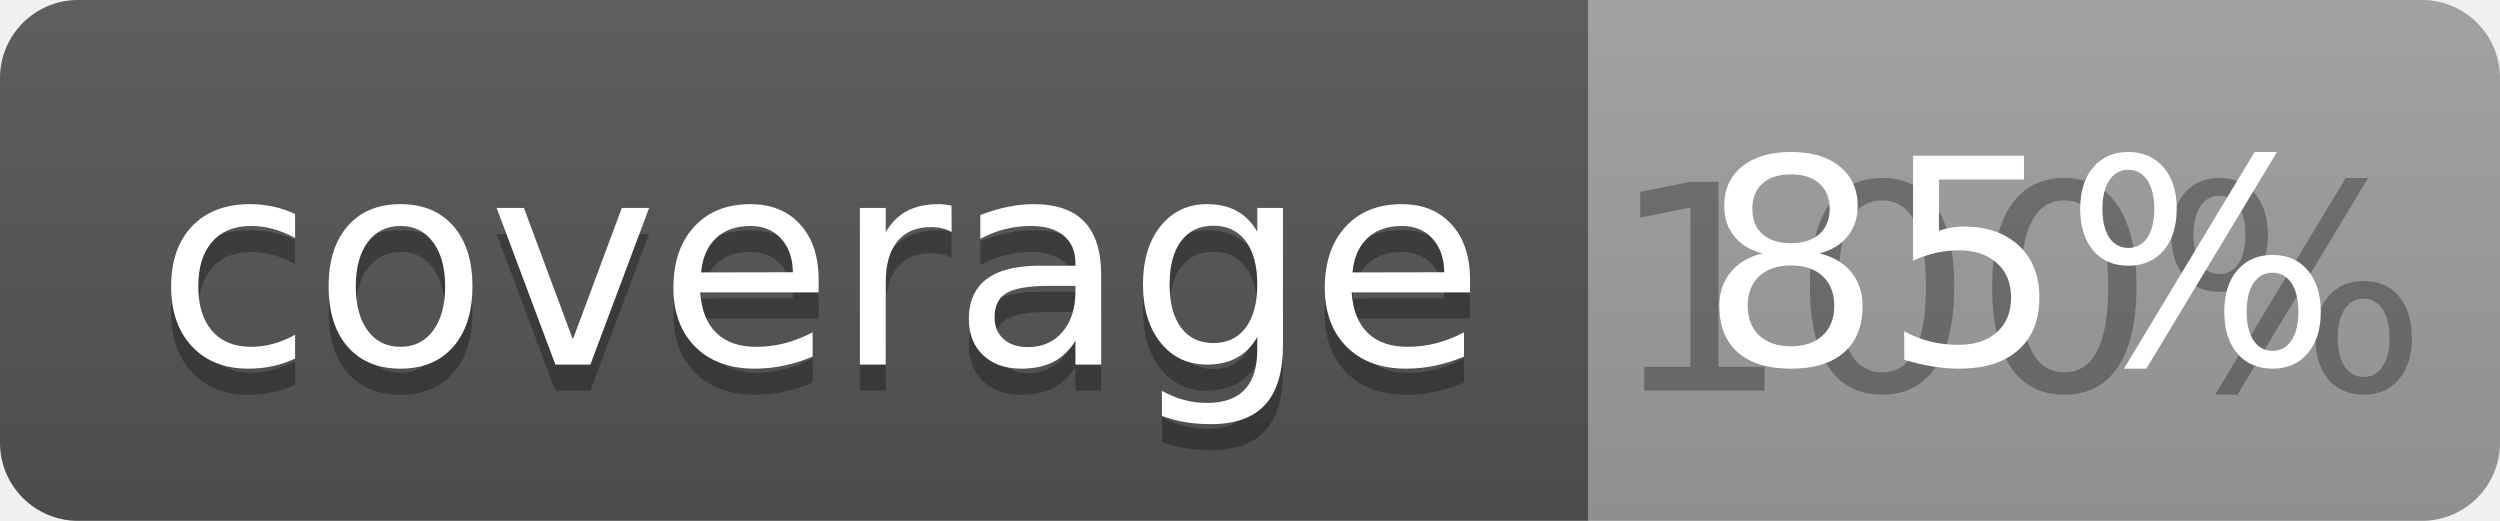
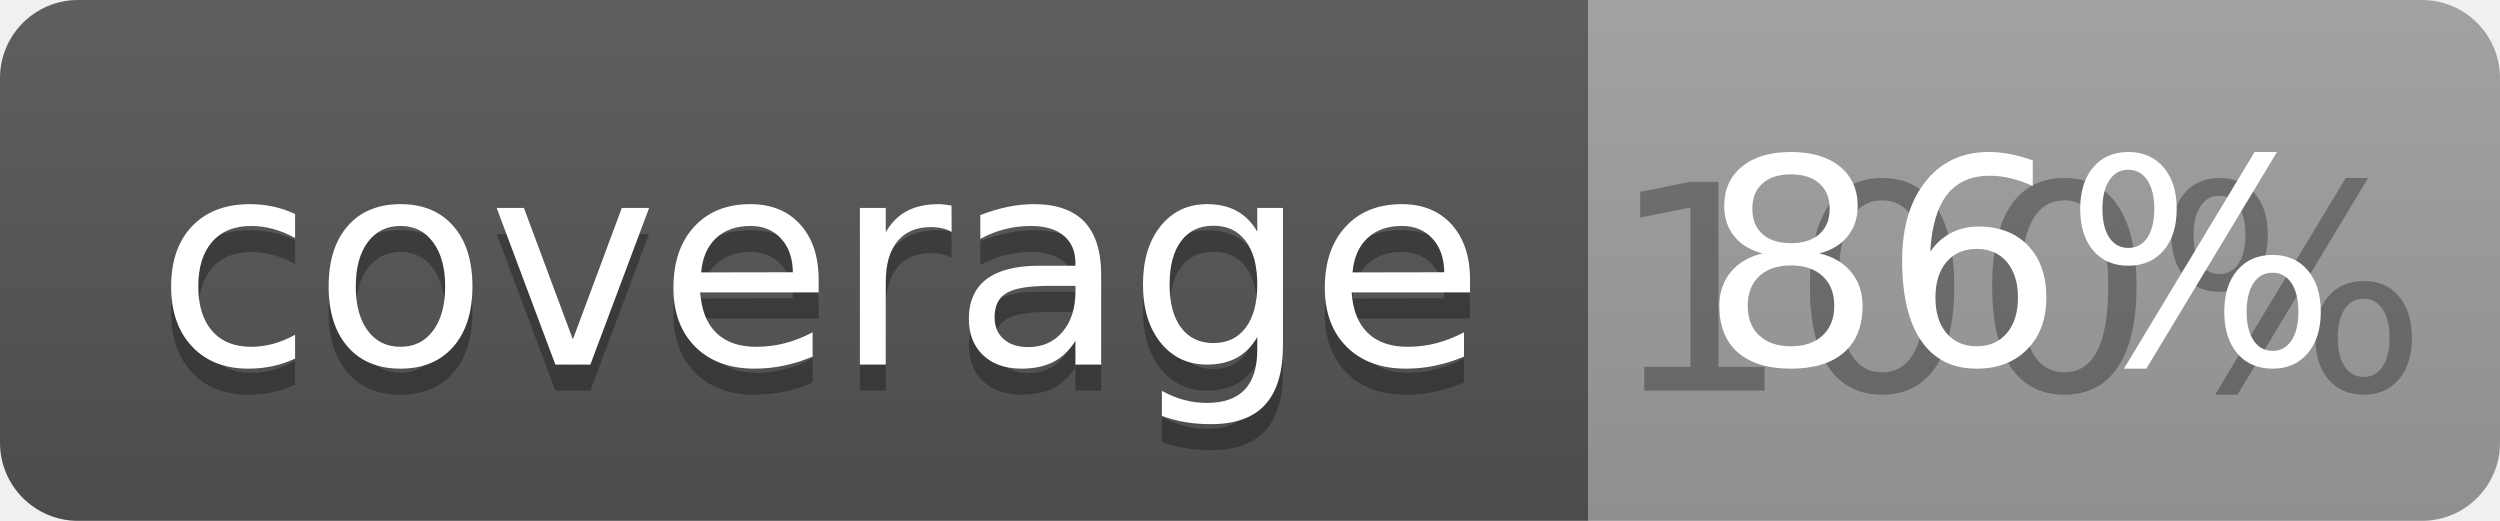
<svg xmlns="http://www.w3.org/2000/svg" width="96" height="20">
  <linearGradient id="b" x2="0" y2="100%">
    <stop offset="0" stop-color="#bbb" stop-opacity=".1" />
    <stop offset="1" stop-opacity=".1" />
  </linearGradient>
  <clipPath id="a">
    <rect width="96" height="20" rx="3" fill="#fff" />
  </clipPath>
  <g clip-path="url(#a)">
    <path fill="#555" d="M0 0h61v20H0z" />
    <path fill="#9F9F9F" d="M61 0h35v20H61z" />
    <path fill="url(#b)" d="M0 0h96v20H0z" />
  </g>
  <g fill="#fff" text-anchor="middle" font-family="DejaVu Sans,Verdana,Geneva,sans-serif" font-size="110">
    <text x="315" y="150" fill="#010101" fill-opacity=".3" transform="scale(.1)" textLength="510">coverage</text>
    <text x="315" y="140" transform="scale(.1)" textLength="510">coverage</text>
    <text x="775" y="150" fill="#010101" fill-opacity=".3" transform="scale(.1)" textLength="250">100%</text>
-     <text x="775" y="140" transform="scale(.1)" textLength="250">85%</text>
+     <text x="775" y="140" transform="scale(.1)" textLength="250">86%</text>
  </g>
</svg>
